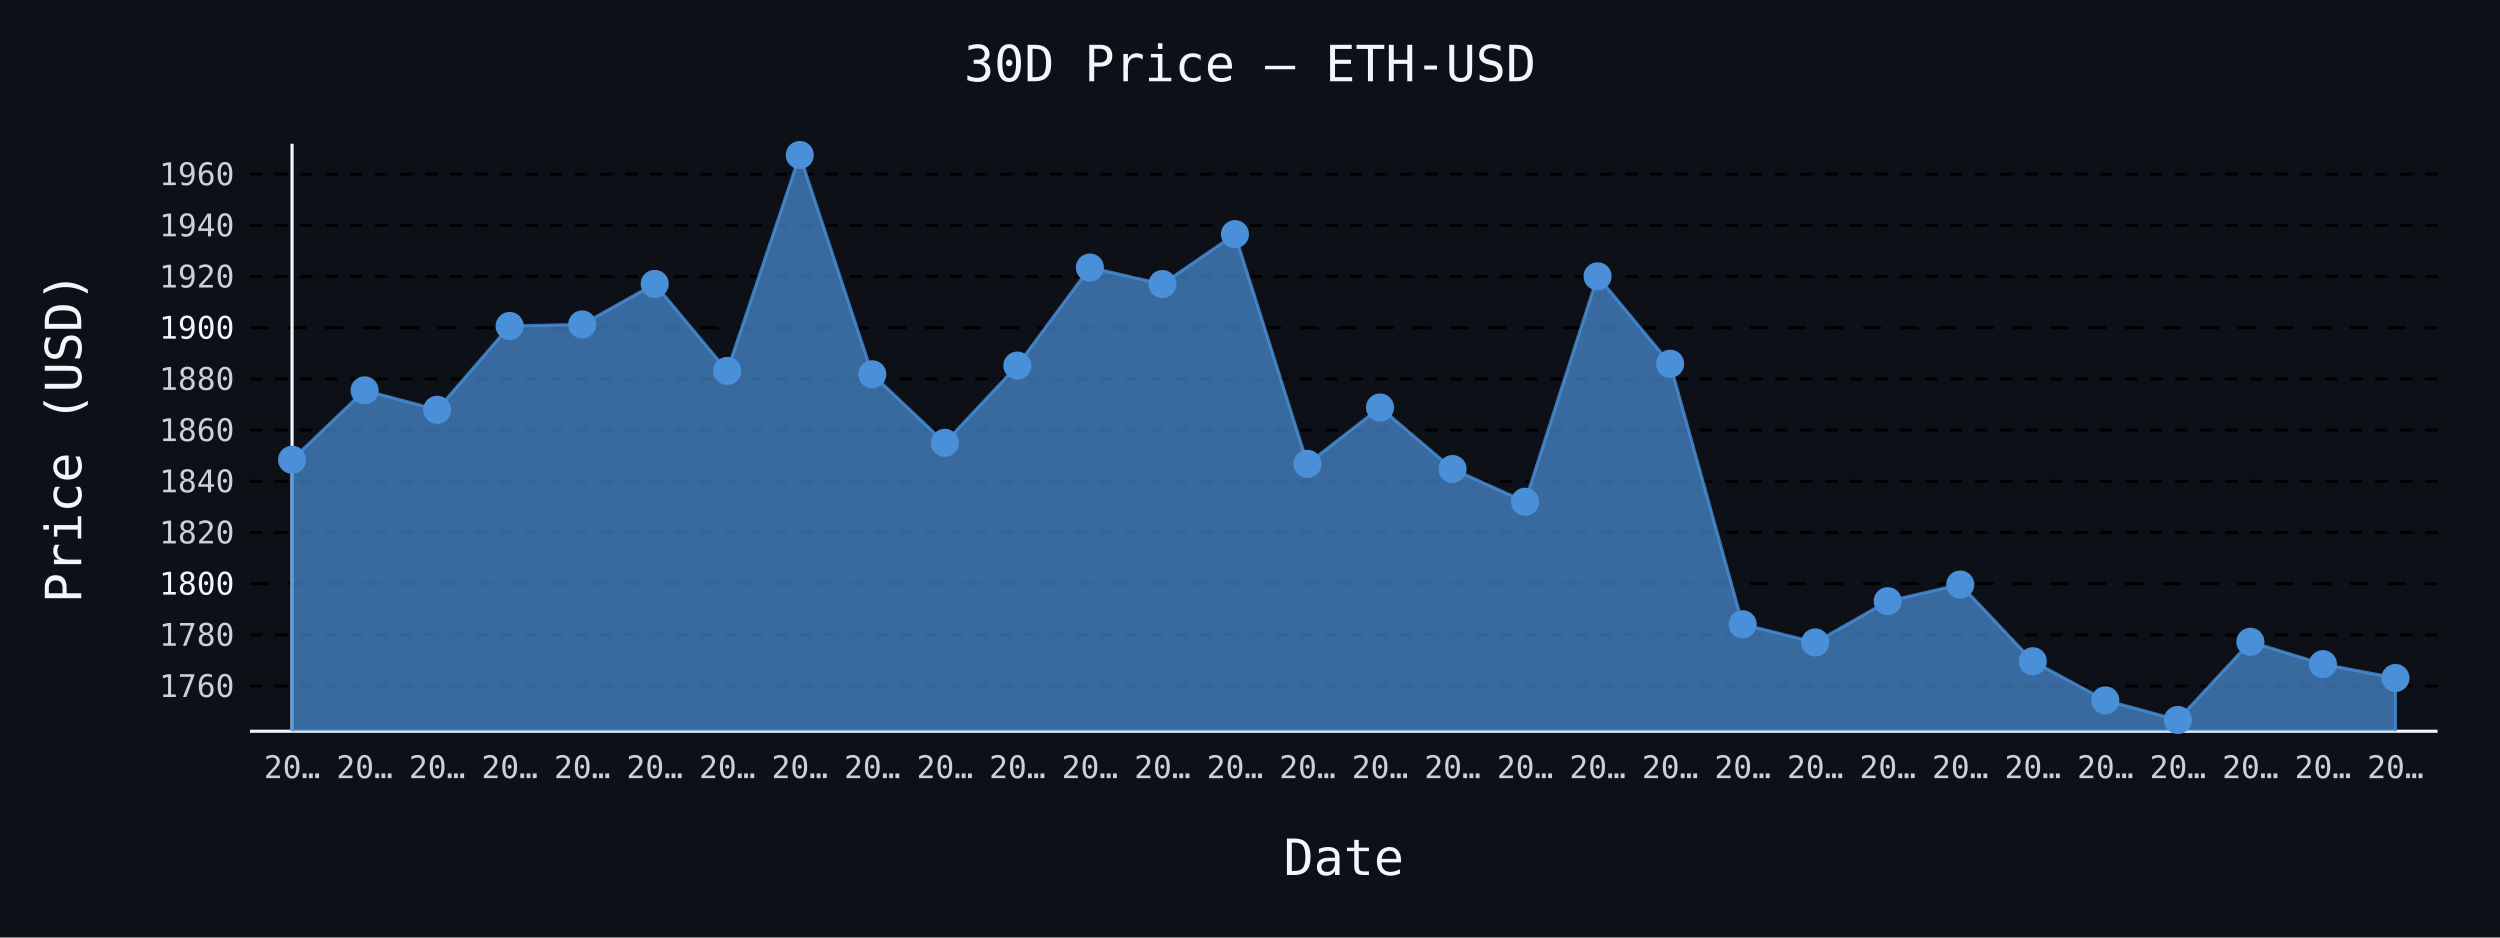
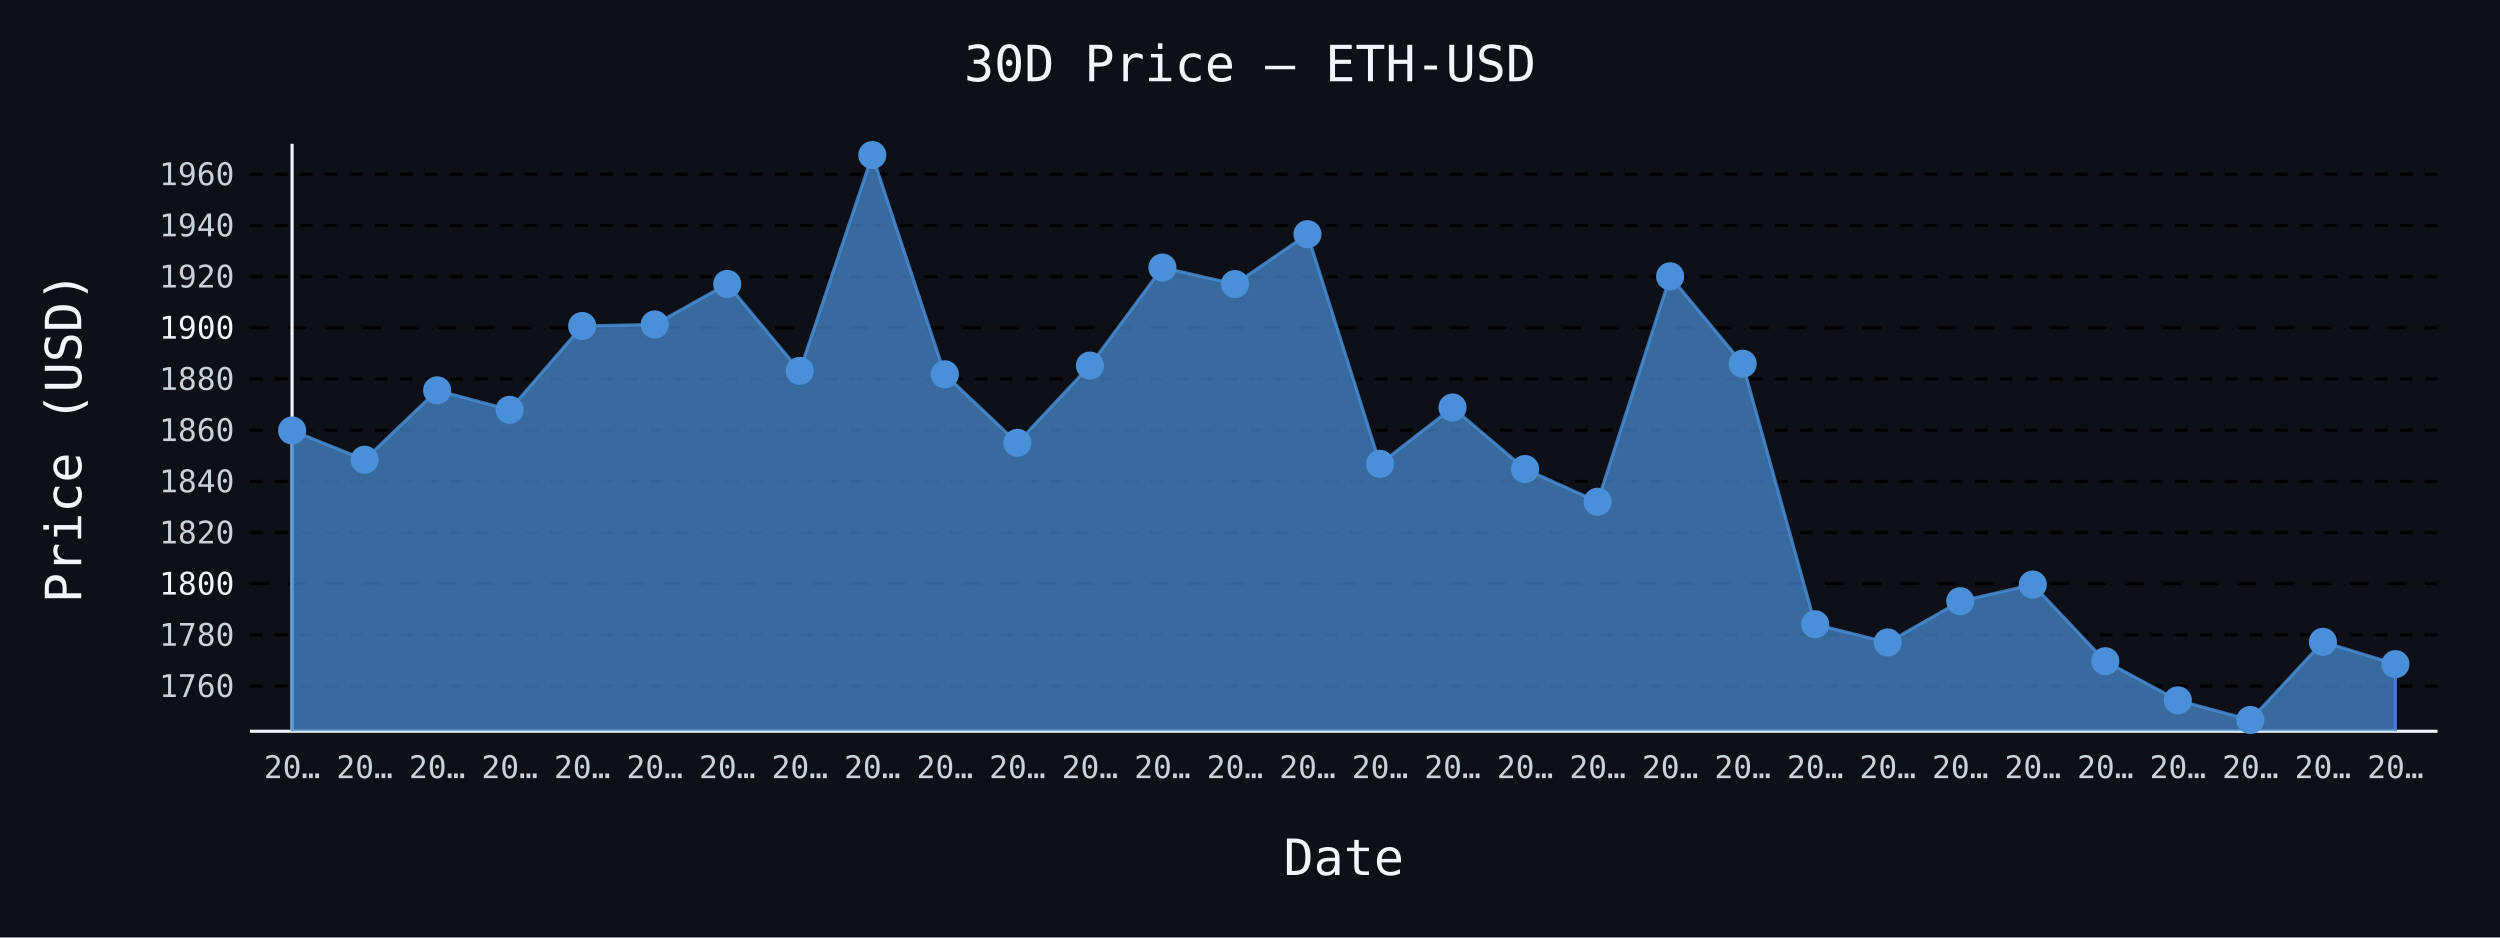
- <svg xmlns="http://www.w3.org/2000/svg" id="chart-6d26df21-70c6-4a67-a734-e906a55088be" class="pygal-chart" viewBox="0 0 800 300">
+ <svg xmlns="http://www.w3.org/2000/svg" id="chart-34338a48-b22d-467e-aa44-506e5ff854c5" class="pygal-chart" viewBox="0 0 800 300">
  <defs>
-     <style type="text/css">#chart-6d26df21-70c6-4a67-a734-e906a55088be{-webkit-user-select:none;-webkit-font-smoothing:antialiased;font-family:monospace}#chart-6d26df21-70c6-4a67-a734-e906a55088be .title{font-family:monospace;font-size:16px}#chart-6d26df21-70c6-4a67-a734-e906a55088be .legends .legend text{font-family:monospace;font-size:14px}#chart-6d26df21-70c6-4a67-a734-e906a55088be .axis text{font-family:monospace;font-size:10px}#chart-6d26df21-70c6-4a67-a734-e906a55088be .axis text.major{font-family:monospace;font-size:10px}#chart-6d26df21-70c6-4a67-a734-e906a55088be .text-overlay text.value{font-family:monospace;font-size:16px}#chart-6d26df21-70c6-4a67-a734-e906a55088be .text-overlay text.label{font-family:monospace;font-size:10px}#chart-6d26df21-70c6-4a67-a734-e906a55088be .tooltip{font-family:monospace;font-size:14px}#chart-6d26df21-70c6-4a67-a734-e906a55088be text.no_data{font-family:monospace;font-size:64px}
- #chart-6d26df21-70c6-4a67-a734-e906a55088be{background-color:#0d1117}#chart-6d26df21-70c6-4a67-a734-e906a55088be path,#chart-6d26df21-70c6-4a67-a734-e906a55088be line,#chart-6d26df21-70c6-4a67-a734-e906a55088be rect,#chart-6d26df21-70c6-4a67-a734-e906a55088be circle{-webkit-transition:150ms;-moz-transition:150ms;transition:150ms}#chart-6d26df21-70c6-4a67-a734-e906a55088be .graph &gt; .background{fill:#0d1117}#chart-6d26df21-70c6-4a67-a734-e906a55088be .plot &gt; .background{fill:#0d1117}#chart-6d26df21-70c6-4a67-a734-e906a55088be .graph{fill:#c9d1d9}#chart-6d26df21-70c6-4a67-a734-e906a55088be text.no_data{fill:#f0f6fc}#chart-6d26df21-70c6-4a67-a734-e906a55088be .title{fill:#f0f6fc}#chart-6d26df21-70c6-4a67-a734-e906a55088be .legends .legend text{fill:#c9d1d9}#chart-6d26df21-70c6-4a67-a734-e906a55088be .legends .legend:hover text{fill:#f0f6fc}#chart-6d26df21-70c6-4a67-a734-e906a55088be .axis .line{stroke:#f0f6fc}#chart-6d26df21-70c6-4a67-a734-e906a55088be .axis .guide.line{stroke:#8b949e}#chart-6d26df21-70c6-4a67-a734-e906a55088be .axis .major.line{stroke:#c9d1d9}#chart-6d26df21-70c6-4a67-a734-e906a55088be .axis text.major{fill:#f0f6fc}#chart-6d26df21-70c6-4a67-a734-e906a55088be .axis.y .guides:hover .guide.line,#chart-6d26df21-70c6-4a67-a734-e906a55088be .line-graph .axis.x .guides:hover .guide.line,#chart-6d26df21-70c6-4a67-a734-e906a55088be .stackedline-graph .axis.x .guides:hover .guide.line,#chart-6d26df21-70c6-4a67-a734-e906a55088be .xy-graph .axis.x .guides:hover .guide.line{stroke:#f0f6fc}#chart-6d26df21-70c6-4a67-a734-e906a55088be .axis .guides:hover text{fill:#f0f6fc}#chart-6d26df21-70c6-4a67-a734-e906a55088be .reactive{fill-opacity:.7;stroke-opacity:.8;stroke-width:1}#chart-6d26df21-70c6-4a67-a734-e906a55088be .ci{stroke:#c9d1d9}#chart-6d26df21-70c6-4a67-a734-e906a55088be .reactive.active,#chart-6d26df21-70c6-4a67-a734-e906a55088be .active .reactive{fill-opacity:.8;stroke-opacity:.9;stroke-width:4}#chart-6d26df21-70c6-4a67-a734-e906a55088be .ci .reactive.active{stroke-width:1.5}#chart-6d26df21-70c6-4a67-a734-e906a55088be .series text{fill:#f0f6fc}#chart-6d26df21-70c6-4a67-a734-e906a55088be .tooltip rect{fill:#0d1117;stroke:#f0f6fc;-webkit-transition:opacity 150ms;-moz-transition:opacity 150ms;transition:opacity 150ms}#chart-6d26df21-70c6-4a67-a734-e906a55088be .tooltip .label{fill:#c9d1d9}#chart-6d26df21-70c6-4a67-a734-e906a55088be .tooltip .label{fill:#c9d1d9}#chart-6d26df21-70c6-4a67-a734-e906a55088be .tooltip .legend{font-size:.8em;fill:#8b949e}#chart-6d26df21-70c6-4a67-a734-e906a55088be .tooltip .x_label{font-size:.6em;fill:#f0f6fc}#chart-6d26df21-70c6-4a67-a734-e906a55088be .tooltip .xlink{font-size:.5em;text-decoration:underline}#chart-6d26df21-70c6-4a67-a734-e906a55088be .tooltip .value{font-size:1.5em}#chart-6d26df21-70c6-4a67-a734-e906a55088be .bound{font-size:.5em}#chart-6d26df21-70c6-4a67-a734-e906a55088be .max-value{font-size:.75em;fill:#8b949e}#chart-6d26df21-70c6-4a67-a734-e906a55088be .map-element{fill:#0d1117;stroke:#8b949e !important}#chart-6d26df21-70c6-4a67-a734-e906a55088be .map-element .reactive{fill-opacity:inherit;stroke-opacity:inherit}#chart-6d26df21-70c6-4a67-a734-e906a55088be .color-0,#chart-6d26df21-70c6-4a67-a734-e906a55088be .color-0 a:visited{stroke:#4a90d9;fill:#4a90d9}#chart-6d26df21-70c6-4a67-a734-e906a55088be .text-overlay .color-0 text{fill:black}
- #chart-6d26df21-70c6-4a67-a734-e906a55088be text.no_data{text-anchor:middle}#chart-6d26df21-70c6-4a67-a734-e906a55088be .guide.line{fill:none}#chart-6d26df21-70c6-4a67-a734-e906a55088be .centered{text-anchor:middle}#chart-6d26df21-70c6-4a67-a734-e906a55088be .title{text-anchor:middle}#chart-6d26df21-70c6-4a67-a734-e906a55088be .legends .legend text{fill-opacity:1}#chart-6d26df21-70c6-4a67-a734-e906a55088be .axis.x text{text-anchor:middle}#chart-6d26df21-70c6-4a67-a734-e906a55088be .axis.x:not(.web) text[transform]{text-anchor:start}#chart-6d26df21-70c6-4a67-a734-e906a55088be .axis.x:not(.web) text[transform].backwards{text-anchor:end}#chart-6d26df21-70c6-4a67-a734-e906a55088be .axis.y text{text-anchor:end}#chart-6d26df21-70c6-4a67-a734-e906a55088be .axis.y text[transform].backwards{text-anchor:start}#chart-6d26df21-70c6-4a67-a734-e906a55088be .axis.y2 text{text-anchor:start}#chart-6d26df21-70c6-4a67-a734-e906a55088be .axis.y2 text[transform].backwards{text-anchor:end}#chart-6d26df21-70c6-4a67-a734-e906a55088be .axis .guide.line{stroke-dasharray:4,4;stroke:black}#chart-6d26df21-70c6-4a67-a734-e906a55088be .axis .major.guide.line{stroke-dasharray:6,6;stroke:black}#chart-6d26df21-70c6-4a67-a734-e906a55088be .horizontal .axis.y .guide.line,#chart-6d26df21-70c6-4a67-a734-e906a55088be .horizontal .axis.y2 .guide.line,#chart-6d26df21-70c6-4a67-a734-e906a55088be .vertical .axis.x .guide.line{opacity:0}#chart-6d26df21-70c6-4a67-a734-e906a55088be .horizontal .axis.always_show .guide.line,#chart-6d26df21-70c6-4a67-a734-e906a55088be .vertical .axis.always_show .guide.line{opacity:1 !important}#chart-6d26df21-70c6-4a67-a734-e906a55088be .axis.y .guides:hover .guide.line,#chart-6d26df21-70c6-4a67-a734-e906a55088be .axis.y2 .guides:hover .guide.line,#chart-6d26df21-70c6-4a67-a734-e906a55088be .axis.x .guides:hover .guide.line{opacity:1}#chart-6d26df21-70c6-4a67-a734-e906a55088be .axis .guides:hover text{opacity:1}#chart-6d26df21-70c6-4a67-a734-e906a55088be .nofill{fill:none}#chart-6d26df21-70c6-4a67-a734-e906a55088be .subtle-fill{fill-opacity:.2}#chart-6d26df21-70c6-4a67-a734-e906a55088be .dot{stroke-width:1px;fill-opacity:1;stroke-opacity:1}#chart-6d26df21-70c6-4a67-a734-e906a55088be .dot.active{stroke-width:5px}#chart-6d26df21-70c6-4a67-a734-e906a55088be .dot.negative{fill:transparent}#chart-6d26df21-70c6-4a67-a734-e906a55088be text,#chart-6d26df21-70c6-4a67-a734-e906a55088be tspan{stroke:none !important}#chart-6d26df21-70c6-4a67-a734-e906a55088be .series text.active{opacity:1}#chart-6d26df21-70c6-4a67-a734-e906a55088be .tooltip rect{fill-opacity:.95;stroke-width:.5}#chart-6d26df21-70c6-4a67-a734-e906a55088be .tooltip text{fill-opacity:1}#chart-6d26df21-70c6-4a67-a734-e906a55088be .showable{visibility:hidden}#chart-6d26df21-70c6-4a67-a734-e906a55088be .showable.shown{visibility:visible}#chart-6d26df21-70c6-4a67-a734-e906a55088be .gauge-background{fill:rgba(229,229,229,1);stroke:none}#chart-6d26df21-70c6-4a67-a734-e906a55088be .bg-lines{stroke:#0d1117;stroke-width:2px}</style>
+     <style type="text/css">#chart-34338a48-b22d-467e-aa44-506e5ff854c5{-webkit-user-select:none;-webkit-font-smoothing:antialiased;font-family:monospace}#chart-34338a48-b22d-467e-aa44-506e5ff854c5 .title{font-family:monospace;font-size:16px}#chart-34338a48-b22d-467e-aa44-506e5ff854c5 .legends .legend text{font-family:monospace;font-size:14px}#chart-34338a48-b22d-467e-aa44-506e5ff854c5 .axis text{font-family:monospace;font-size:10px}#chart-34338a48-b22d-467e-aa44-506e5ff854c5 .axis text.major{font-family:monospace;font-size:10px}#chart-34338a48-b22d-467e-aa44-506e5ff854c5 .text-overlay text.value{font-family:monospace;font-size:16px}#chart-34338a48-b22d-467e-aa44-506e5ff854c5 .text-overlay text.label{font-family:monospace;font-size:10px}#chart-34338a48-b22d-467e-aa44-506e5ff854c5 .tooltip{font-family:monospace;font-size:14px}#chart-34338a48-b22d-467e-aa44-506e5ff854c5 text.no_data{font-family:monospace;font-size:64px}
+ #chart-34338a48-b22d-467e-aa44-506e5ff854c5{background-color:#0d1117}#chart-34338a48-b22d-467e-aa44-506e5ff854c5 path,#chart-34338a48-b22d-467e-aa44-506e5ff854c5 line,#chart-34338a48-b22d-467e-aa44-506e5ff854c5 rect,#chart-34338a48-b22d-467e-aa44-506e5ff854c5 circle{-webkit-transition:150ms;-moz-transition:150ms;transition:150ms}#chart-34338a48-b22d-467e-aa44-506e5ff854c5 .graph &gt; .background{fill:#0d1117}#chart-34338a48-b22d-467e-aa44-506e5ff854c5 .plot &gt; .background{fill:#0d1117}#chart-34338a48-b22d-467e-aa44-506e5ff854c5 .graph{fill:#c9d1d9}#chart-34338a48-b22d-467e-aa44-506e5ff854c5 text.no_data{fill:#f0f6fc}#chart-34338a48-b22d-467e-aa44-506e5ff854c5 .title{fill:#f0f6fc}#chart-34338a48-b22d-467e-aa44-506e5ff854c5 .legends .legend text{fill:#c9d1d9}#chart-34338a48-b22d-467e-aa44-506e5ff854c5 .legends .legend:hover text{fill:#f0f6fc}#chart-34338a48-b22d-467e-aa44-506e5ff854c5 .axis .line{stroke:#f0f6fc}#chart-34338a48-b22d-467e-aa44-506e5ff854c5 .axis .guide.line{stroke:#8b949e}#chart-34338a48-b22d-467e-aa44-506e5ff854c5 .axis .major.line{stroke:#c9d1d9}#chart-34338a48-b22d-467e-aa44-506e5ff854c5 .axis text.major{fill:#f0f6fc}#chart-34338a48-b22d-467e-aa44-506e5ff854c5 .axis.y .guides:hover .guide.line,#chart-34338a48-b22d-467e-aa44-506e5ff854c5 .line-graph .axis.x .guides:hover .guide.line,#chart-34338a48-b22d-467e-aa44-506e5ff854c5 .stackedline-graph .axis.x .guides:hover .guide.line,#chart-34338a48-b22d-467e-aa44-506e5ff854c5 .xy-graph .axis.x .guides:hover .guide.line{stroke:#f0f6fc}#chart-34338a48-b22d-467e-aa44-506e5ff854c5 .axis .guides:hover text{fill:#f0f6fc}#chart-34338a48-b22d-467e-aa44-506e5ff854c5 .reactive{fill-opacity:.7;stroke-opacity:.8;stroke-width:1}#chart-34338a48-b22d-467e-aa44-506e5ff854c5 .ci{stroke:#c9d1d9}#chart-34338a48-b22d-467e-aa44-506e5ff854c5 .reactive.active,#chart-34338a48-b22d-467e-aa44-506e5ff854c5 .active .reactive{fill-opacity:.8;stroke-opacity:.9;stroke-width:4}#chart-34338a48-b22d-467e-aa44-506e5ff854c5 .ci .reactive.active{stroke-width:1.5}#chart-34338a48-b22d-467e-aa44-506e5ff854c5 .series text{fill:#f0f6fc}#chart-34338a48-b22d-467e-aa44-506e5ff854c5 .tooltip rect{fill:#0d1117;stroke:#f0f6fc;-webkit-transition:opacity 150ms;-moz-transition:opacity 150ms;transition:opacity 150ms}#chart-34338a48-b22d-467e-aa44-506e5ff854c5 .tooltip .label{fill:#c9d1d9}#chart-34338a48-b22d-467e-aa44-506e5ff854c5 .tooltip .label{fill:#c9d1d9}#chart-34338a48-b22d-467e-aa44-506e5ff854c5 .tooltip .legend{font-size:.8em;fill:#8b949e}#chart-34338a48-b22d-467e-aa44-506e5ff854c5 .tooltip .x_label{font-size:.6em;fill:#f0f6fc}#chart-34338a48-b22d-467e-aa44-506e5ff854c5 .tooltip .xlink{font-size:.5em;text-decoration:underline}#chart-34338a48-b22d-467e-aa44-506e5ff854c5 .tooltip .value{font-size:1.5em}#chart-34338a48-b22d-467e-aa44-506e5ff854c5 .bound{font-size:.5em}#chart-34338a48-b22d-467e-aa44-506e5ff854c5 .max-value{font-size:.75em;fill:#8b949e}#chart-34338a48-b22d-467e-aa44-506e5ff854c5 .map-element{fill:#0d1117;stroke:#8b949e !important}#chart-34338a48-b22d-467e-aa44-506e5ff854c5 .map-element .reactive{fill-opacity:inherit;stroke-opacity:inherit}#chart-34338a48-b22d-467e-aa44-506e5ff854c5 .color-0,#chart-34338a48-b22d-467e-aa44-506e5ff854c5 .color-0 a:visited{stroke:#4a90d9;fill:#4a90d9}#chart-34338a48-b22d-467e-aa44-506e5ff854c5 .text-overlay .color-0 text{fill:black}
+ #chart-34338a48-b22d-467e-aa44-506e5ff854c5 text.no_data{text-anchor:middle}#chart-34338a48-b22d-467e-aa44-506e5ff854c5 .guide.line{fill:none}#chart-34338a48-b22d-467e-aa44-506e5ff854c5 .centered{text-anchor:middle}#chart-34338a48-b22d-467e-aa44-506e5ff854c5 .title{text-anchor:middle}#chart-34338a48-b22d-467e-aa44-506e5ff854c5 .legends .legend text{fill-opacity:1}#chart-34338a48-b22d-467e-aa44-506e5ff854c5 .axis.x text{text-anchor:middle}#chart-34338a48-b22d-467e-aa44-506e5ff854c5 .axis.x:not(.web) text[transform]{text-anchor:start}#chart-34338a48-b22d-467e-aa44-506e5ff854c5 .axis.x:not(.web) text[transform].backwards{text-anchor:end}#chart-34338a48-b22d-467e-aa44-506e5ff854c5 .axis.y text{text-anchor:end}#chart-34338a48-b22d-467e-aa44-506e5ff854c5 .axis.y text[transform].backwards{text-anchor:start}#chart-34338a48-b22d-467e-aa44-506e5ff854c5 .axis.y2 text{text-anchor:start}#chart-34338a48-b22d-467e-aa44-506e5ff854c5 .axis.y2 text[transform].backwards{text-anchor:end}#chart-34338a48-b22d-467e-aa44-506e5ff854c5 .axis .guide.line{stroke-dasharray:4,4;stroke:black}#chart-34338a48-b22d-467e-aa44-506e5ff854c5 .axis .major.guide.line{stroke-dasharray:6,6;stroke:black}#chart-34338a48-b22d-467e-aa44-506e5ff854c5 .horizontal .axis.y .guide.line,#chart-34338a48-b22d-467e-aa44-506e5ff854c5 .horizontal .axis.y2 .guide.line,#chart-34338a48-b22d-467e-aa44-506e5ff854c5 .vertical .axis.x .guide.line{opacity:0}#chart-34338a48-b22d-467e-aa44-506e5ff854c5 .horizontal .axis.always_show .guide.line,#chart-34338a48-b22d-467e-aa44-506e5ff854c5 .vertical .axis.always_show .guide.line{opacity:1 !important}#chart-34338a48-b22d-467e-aa44-506e5ff854c5 .axis.y .guides:hover .guide.line,#chart-34338a48-b22d-467e-aa44-506e5ff854c5 .axis.y2 .guides:hover .guide.line,#chart-34338a48-b22d-467e-aa44-506e5ff854c5 .axis.x .guides:hover .guide.line{opacity:1}#chart-34338a48-b22d-467e-aa44-506e5ff854c5 .axis .guides:hover text{opacity:1}#chart-34338a48-b22d-467e-aa44-506e5ff854c5 .nofill{fill:none}#chart-34338a48-b22d-467e-aa44-506e5ff854c5 .subtle-fill{fill-opacity:.2}#chart-34338a48-b22d-467e-aa44-506e5ff854c5 .dot{stroke-width:1px;fill-opacity:1;stroke-opacity:1}#chart-34338a48-b22d-467e-aa44-506e5ff854c5 .dot.active{stroke-width:5px}#chart-34338a48-b22d-467e-aa44-506e5ff854c5 .dot.negative{fill:transparent}#chart-34338a48-b22d-467e-aa44-506e5ff854c5 text,#chart-34338a48-b22d-467e-aa44-506e5ff854c5 tspan{stroke:none !important}#chart-34338a48-b22d-467e-aa44-506e5ff854c5 .series text.active{opacity:1}#chart-34338a48-b22d-467e-aa44-506e5ff854c5 .tooltip rect{fill-opacity:.95;stroke-width:.5}#chart-34338a48-b22d-467e-aa44-506e5ff854c5 .tooltip text{fill-opacity:1}#chart-34338a48-b22d-467e-aa44-506e5ff854c5 .showable{visibility:hidden}#chart-34338a48-b22d-467e-aa44-506e5ff854c5 .showable.shown{visibility:visible}#chart-34338a48-b22d-467e-aa44-506e5ff854c5 .gauge-background{fill:rgba(229,229,229,1);stroke:none}#chart-34338a48-b22d-467e-aa44-506e5ff854c5 .bg-lines{stroke:#0d1117;stroke-width:2px}</style>
  </defs>
  <g class="graph line-graph vertical">
    <rect x="0" y="0" width="800" height="300" class="background" />
    <g transform="translate(80, 46)" class="plot">
      <rect x="0" y="0" width="700.0" height="188" class="background" />
      <g class="axis y always_show">
        <path d="M0 188 h700" class="line" />
        <g class="guides">
          <path d="M0 173.534 h700" class="guide line" />
          <text x="-5" y="177.034" class="">1760</text>
        </g>
        <g class="guides">
          <path d="M0 157.155 h700" class="guide line" />
          <text x="-5" y="160.655" class="">1780</text>
        </g>
        <g class="guides">
          <path d="M0 140.777 h700" class="major guide line" />
          <text x="-5" y="144.277" class="major">1800</text>
        </g>
        <g class="guides">
          <path d="M0 124.398 h700" class="guide line" />
          <text x="-5" y="127.898" class="">1820</text>
        </g>
        <g class="guides">
          <path d="M0 108.02 h700" class="guide line" />
          <text x="-5" y="111.52" class="">1840</text>
        </g>
        <g class="guides">
          <path d="M0 91.641 h700" class="guide line" />
          <text x="-5" y="95.141" class="">1860</text>
        </g>
        <g class="guides">
          <path d="M0 75.263 h700" class="guide line" />
          <text x="-5" y="78.763" class="">1880</text>
        </g>
        <g class="guides">
          <path d="M0 58.885 h700" class="major guide line" />
          <text x="-5" y="62.385" class="major">1900</text>
        </g>
        <g class="guides">
          <path d="M0 42.506 h700" class="guide line" />
          <text x="-5" y="46.006" class="">1920</text>
        </g>
        <g class="guides">
          <path d="M0 26.128 h700" class="guide line" />
          <text x="-5" y="29.628" class="">1940</text>
        </g>
        <g class="guides">
          <path d="M0 9.749 h700" class="guide line" />
          <text x="-5" y="13.249" class="">1960</text>
        </g>
      </g>
      <g class="axis x">
        <g class="guides">
          <path d="M13.462 0 v188" class="line" />
          <text x="13.462" y="203.0" class="">20…</text>
        </g>
        <g class="guides">
          <path d="M36.671 0 v188" class="guide line" />
          <text x="36.671" y="203.0" class="">20…</text>
        </g>
        <g class="guides">
          <path d="M59.881 0 v188" class="guide line" />
          <text x="59.881" y="203.0" class="">20…</text>
        </g>
        <g class="guides">
          <path d="M83.09 0 v188" class="guide line" />
          <text x="83.09" y="203.0" class="">20…</text>
        </g>
        <g class="guides">
          <path d="M106.3 0 v188" class="guide line" />
          <text x="106.3" y="203.0" class="">20…</text>
        </g>
        <g class="guides">
          <path d="M129.509 0 v188" class="guide line" />
          <text x="129.509" y="203.0" class="">20…</text>
        </g>
        <g class="guides">
          <path d="M152.719 0 v188" class="guide line" />
          <text x="152.719" y="203.0" class="">20…</text>
        </g>
        <g class="guides">
          <path d="M175.928 0 v188" class="guide line" />
          <text x="175.928" y="203.0" class="">20…</text>
        </g>
        <g class="guides">
          <path d="M199.138 0 v188" class="guide line" />
          <text x="199.138" y="203.0" class="">20…</text>
        </g>
        <g class="guides">
          <path d="M222.347 0 v188" class="guide line" />
          <text x="222.347" y="203.0" class="">20…</text>
        </g>
        <g class="guides">
          <path d="M245.557 0 v188" class="guide line" />
          <text x="245.557" y="203.0" class="">20…</text>
        </g>
        <g class="guides">
          <path d="M268.767 0 v188" class="guide line" />
          <text x="268.767" y="203.0" class="">20…</text>
        </g>
        <g class="guides">
          <path d="M291.976 0 v188" class="guide line" />
          <text x="291.976" y="203.0" class="">20…</text>
        </g>
        <g class="guides">
          <path d="M315.186 0 v188" class="guide line" />
          <text x="315.186" y="203.0" class="">20…</text>
        </g>
        <g class="guides">
          <path d="M338.395 0 v188" class="guide line" />
          <text x="338.395" y="203.0" class="">20…</text>
        </g>
        <g class="guides">
          <path d="M361.605 0 v188" class="guide line" />
          <text x="361.605" y="203.0" class="">20…</text>
        </g>
        <g class="guides">
          <path d="M384.814 0 v188" class="guide line" />
          <text x="384.814" y="203.0" class="">20…</text>
        </g>
        <g class="guides">
          <path d="M408.024 0 v188" class="guide line" />
          <text x="408.024" y="203.0" class="">20…</text>
        </g>
        <g class="guides">
          <path d="M431.233 0 v188" class="guide line" />
          <text x="431.233" y="203.0" class="">20…</text>
        </g>
        <g class="guides">
          <path d="M454.443 0 v188" class="guide line" />
          <text x="454.443" y="203.0" class="">20…</text>
        </g>
        <g class="guides">
          <path d="M477.653 0 v188" class="guide line" />
          <text x="477.653" y="203.0" class="">20…</text>
        </g>
        <g class="guides">
          <path d="M500.862 0 v188" class="guide line" />
          <text x="500.862" y="203.0" class="">20…</text>
        </g>
        <g class="guides">
          <path d="M524.072 0 v188" class="guide line" />
          <text x="524.072" y="203.0" class="">20…</text>
        </g>
        <g class="guides">
          <path d="M547.281 0 v188" class="guide line" />
          <text x="547.281" y="203.0" class="">20…</text>
        </g>
        <g class="guides">
          <path d="M570.491 0 v188" class="guide line" />
          <text x="570.491" y="203.0" class="">20…</text>
        </g>
        <g class="guides">
          <path d="M593.7 0 v188" class="guide line" />
          <text x="593.7" y="203.0" class="">20…</text>
        </g>
        <g class="guides">
          <path d="M616.91 0 v188" class="guide line" />
          <text x="616.91" y="203.0" class="">20…</text>
        </g>
        <g class="guides">
          <path d="M640.119 0 v188" class="guide line" />
          <text x="640.119" y="203.0" class="">20…</text>
        </g>
        <g class="guides">
          <path d="M663.329 0 v188" class="guide line" />
          <text x="663.329" y="203.0" class="">20…</text>
        </g>
        <g class="guides">
          <path d="M686.538 0 v188" class="guide line" />
          <text x="686.538" y="203.0" class="">20…</text>
        </g>
      </g>
      <g class="series serie-0 color-0">
-         <path d="M13.462 188 L13.462 101.116 36.671 78.915 59.881 85.139 83.09 58.319 106.3 57.828 129.509 44.856 152.719 72.692 175.928 3.615 199.138 73.781 222.347 95.703 245.557 70.988 268.767 39.615 291.976 44.897 315.186 28.937 338.395 102.435 361.605 84.402 384.814 104.089 408.024 114.563 431.233 42.424 454.443 70.399 477.653 153.773 500.862 159.588 524.072 146.378 547.281 141.055 570.491 165.599 593.7 178.103 616.91 184.385 640.119 159.383 663.329 166.532 686.538 170.962 686.538 188" class="line reactive" />
+         <path d="M13.462 188 L13.462 91.756 36.671 101.116 59.881 78.915 83.09 85.139 106.3 58.319 129.509 57.828 152.719 44.856 175.928 72.692 199.138 3.615 222.347 73.781 245.557 95.703 268.767 70.988 291.976 39.615 315.186 44.897 338.395 28.937 361.605 102.435 384.814 84.402 408.024 104.089 431.233 114.563 454.443 42.424 477.653 70.399 500.862 153.773 524.072 159.588 547.281 146.378 570.491 141.055 593.7 165.599 616.91 178.103 640.119 184.385 663.329 159.383 686.538 166.532 686.538 188" class="line reactive" />
      </g>
    </g>
    <g class="titles">
      <text x="400.0" y="26" class="title plot_title">30D Price — ETH-USD</text>
      <text x="430.0" y="280" class="title">Date</text>
      <text x="0" y="166.0" class="title" transform="rotate(-90 0 140)">Price (USD)</text>
    </g>
    <g transform="translate(80, 46)" class="plot overlay">
      <g class="series serie-0 color-0">
        <g class="dots">
-           <circle cx="13.462" cy="101.116" r="4" class="dot reactive tooltip-trigger" />
-         </g>
-         <g class="dots">
-           <circle cx="36.671" cy="78.915" r="4" class="dot reactive tooltip-trigger" />
-         </g>
-         <g class="dots">
-           <circle cx="59.881" cy="85.139" r="4" class="dot reactive tooltip-trigger" />
-         </g>
-         <g class="dots">
-           <circle cx="83.09" cy="58.319" r="4" class="dot reactive tooltip-trigger" />
-         </g>
-         <g class="dots">
-           <circle cx="106.3" cy="57.828" r="4" class="dot reactive tooltip-trigger" />
-         </g>
-         <g class="dots">
-           <circle cx="129.509" cy="44.856" r="4" class="dot reactive tooltip-trigger" />
-         </g>
-         <g class="dots">
-           <circle cx="152.719" cy="72.692" r="4" class="dot reactive tooltip-trigger" />
-         </g>
-         <g class="dots">
-           <circle cx="175.928" cy="3.615" r="4" class="dot reactive tooltip-trigger" />
-         </g>
-         <g class="dots">
-           <circle cx="199.138" cy="73.781" r="4" class="dot reactive tooltip-trigger" />
-         </g>
-         <g class="dots">
-           <circle cx="222.347" cy="95.703" r="4" class="dot reactive tooltip-trigger" />
-         </g>
-         <g class="dots">
-           <circle cx="245.557" cy="70.988" r="4" class="dot reactive tooltip-trigger" />
-         </g>
-         <g class="dots">
-           <circle cx="268.767" cy="39.615" r="4" class="dot reactive tooltip-trigger" />
-         </g>
-         <g class="dots">
-           <circle cx="291.976" cy="44.897" r="4" class="dot reactive tooltip-trigger" />
-         </g>
-         <g class="dots">
-           <circle cx="315.186" cy="28.937" r="4" class="dot reactive tooltip-trigger" />
-         </g>
-         <g class="dots">
-           <circle cx="338.395" cy="102.435" r="4" class="dot reactive tooltip-trigger" />
-         </g>
-         <g class="dots">
-           <circle cx="361.605" cy="84.402" r="4" class="dot reactive tooltip-trigger" />
-         </g>
-         <g class="dots">
-           <circle cx="384.814" cy="104.089" r="4" class="dot reactive tooltip-trigger" />
-         </g>
-         <g class="dots">
-           <circle cx="408.024" cy="114.563" r="4" class="dot reactive tooltip-trigger" />
-         </g>
-         <g class="dots">
-           <circle cx="431.233" cy="42.424" r="4" class="dot reactive tooltip-trigger" />
-         </g>
-         <g class="dots">
-           <circle cx="454.443" cy="70.399" r="4" class="dot reactive tooltip-trigger" />
-         </g>
-         <g class="dots">
-           <circle cx="477.653" cy="153.773" r="4" class="dot reactive tooltip-trigger" />
-         </g>
-         <g class="dots">
-           <circle cx="500.862" cy="159.588" r="4" class="dot reactive tooltip-trigger" />
-         </g>
-         <g class="dots">
-           <circle cx="524.072" cy="146.378" r="4" class="dot reactive tooltip-trigger" />
-         </g>
-         <g class="dots">
-           <circle cx="547.281" cy="141.055" r="4" class="dot reactive tooltip-trigger" />
-         </g>
-         <g class="dots">
-           <circle cx="570.491" cy="165.599" r="4" class="dot reactive tooltip-trigger" />
-         </g>
-         <g class="dots">
-           <circle cx="593.7" cy="178.103" r="4" class="dot reactive tooltip-trigger" />
-         </g>
-         <g class="dots">
-           <circle cx="616.91" cy="184.385" r="4" class="dot reactive tooltip-trigger" />
-         </g>
-         <g class="dots">
-           <circle cx="640.119" cy="159.383" r="4" class="dot reactive tooltip-trigger" />
-         </g>
-         <g class="dots">
-           <circle cx="663.329" cy="166.532" r="4" class="dot reactive tooltip-trigger" />
-         </g>
-         <g class="dots">
-           <circle cx="686.538" cy="170.962" r="4" class="dot reactive tooltip-trigger" />
+           <circle cx="13.462" cy="91.756" r="4" class="dot reactive tooltip-trigger" />
+         </g>
+         <g class="dots">
+           <circle cx="36.671" cy="101.116" r="4" class="dot reactive tooltip-trigger" />
+         </g>
+         <g class="dots">
+           <circle cx="59.881" cy="78.915" r="4" class="dot reactive tooltip-trigger" />
+         </g>
+         <g class="dots">
+           <circle cx="83.09" cy="85.139" r="4" class="dot reactive tooltip-trigger" />
+         </g>
+         <g class="dots">
+           <circle cx="106.3" cy="58.319" r="4" class="dot reactive tooltip-trigger" />
+         </g>
+         <g class="dots">
+           <circle cx="129.509" cy="57.828" r="4" class="dot reactive tooltip-trigger" />
+         </g>
+         <g class="dots">
+           <circle cx="152.719" cy="44.856" r="4" class="dot reactive tooltip-trigger" />
+         </g>
+         <g class="dots">
+           <circle cx="175.928" cy="72.692" r="4" class="dot reactive tooltip-trigger" />
+         </g>
+         <g class="dots">
+           <circle cx="199.138" cy="3.615" r="4" class="dot reactive tooltip-trigger" />
+         </g>
+         <g class="dots">
+           <circle cx="222.347" cy="73.781" r="4" class="dot reactive tooltip-trigger" />
+         </g>
+         <g class="dots">
+           <circle cx="245.557" cy="95.703" r="4" class="dot reactive tooltip-trigger" />
+         </g>
+         <g class="dots">
+           <circle cx="268.767" cy="70.988" r="4" class="dot reactive tooltip-trigger" />
+         </g>
+         <g class="dots">
+           <circle cx="291.976" cy="39.615" r="4" class="dot reactive tooltip-trigger" />
+         </g>
+         <g class="dots">
+           <circle cx="315.186" cy="44.897" r="4" class="dot reactive tooltip-trigger" />
+         </g>
+         <g class="dots">
+           <circle cx="338.395" cy="28.937" r="4" class="dot reactive tooltip-trigger" />
+         </g>
+         <g class="dots">
+           <circle cx="361.605" cy="102.435" r="4" class="dot reactive tooltip-trigger" />
+         </g>
+         <g class="dots">
+           <circle cx="384.814" cy="84.402" r="4" class="dot reactive tooltip-trigger" />
+         </g>
+         <g class="dots">
+           <circle cx="408.024" cy="104.089" r="4" class="dot reactive tooltip-trigger" />
+         </g>
+         <g class="dots">
+           <circle cx="431.233" cy="114.563" r="4" class="dot reactive tooltip-trigger" />
+         </g>
+         <g class="dots">
+           <circle cx="454.443" cy="42.424" r="4" class="dot reactive tooltip-trigger" />
+         </g>
+         <g class="dots">
+           <circle cx="477.653" cy="70.399" r="4" class="dot reactive tooltip-trigger" />
+         </g>
+         <g class="dots">
+           <circle cx="500.862" cy="153.773" r="4" class="dot reactive tooltip-trigger" />
+         </g>
+         <g class="dots">
+           <circle cx="524.072" cy="159.588" r="4" class="dot reactive tooltip-trigger" />
+         </g>
+         <g class="dots">
+           <circle cx="547.281" cy="146.378" r="4" class="dot reactive tooltip-trigger" />
+         </g>
+         <g class="dots">
+           <circle cx="570.491" cy="141.055" r="4" class="dot reactive tooltip-trigger" />
+         </g>
+         <g class="dots">
+           <circle cx="593.7" cy="165.599" r="4" class="dot reactive tooltip-trigger" />
+         </g>
+         <g class="dots">
+           <circle cx="616.91" cy="178.103" r="4" class="dot reactive tooltip-trigger" />
+         </g>
+         <g class="dots">
+           <circle cx="640.119" cy="184.385" r="4" class="dot reactive tooltip-trigger" />
+         </g>
+         <g class="dots">
+           <circle cx="663.329" cy="159.383" r="4" class="dot reactive tooltip-trigger" />
+         </g>
+         <g class="dots">
+           <circle cx="686.538" cy="166.532" r="4" class="dot reactive tooltip-trigger" />
        </g>
      </g>
    </g>
    <g transform="translate(80, 46)" class="plot text-overlay">
      <g class="series serie-0 color-0" />
    </g>
    <g transform="translate(80, 46)" class="plot tooltip-overlay">
      <g transform="translate(0 0)" style="opacity: 0" class="tooltip">
        <rect rx="0" ry="0" width="0" height="0" class="tooltip-box" />
        <g class="text" />
      </g>
    </g>
  </g>
</svg>
